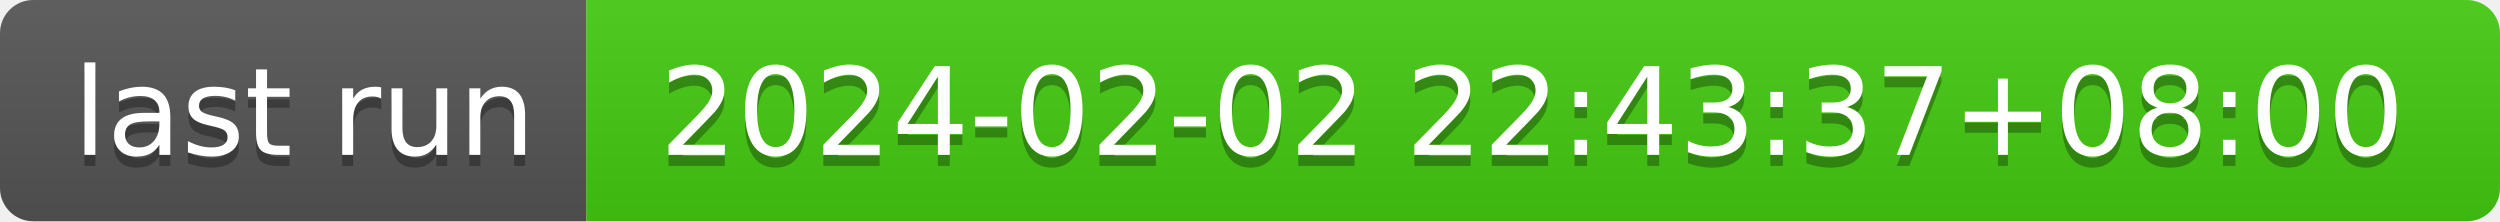
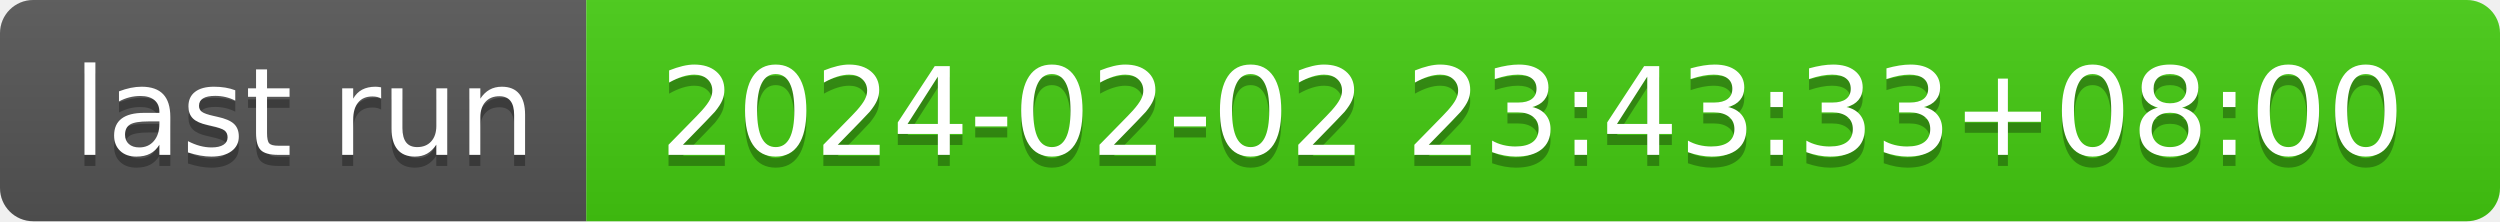
- <svg xmlns="http://www.w3.org/2000/svg" width="226" height="20" role="img" aria-label="last run: 2024-02-02 22:43:37+08:00">
+ <svg xmlns="http://www.w3.org/2000/svg" width="226" height="20" role="img" aria-label="last run: 2024-02-02 23:43:33+08:00">
  <linearGradient id="s" x2="0" y2="100%">
    <stop offset="0" stop-color="#bbb" stop-opacity=".1" />
    <stop offset="1" stop-opacity=".1" />
  </linearGradient>
  <clipPath id="r">
    <rect width="226" height="20" rx="3" fill="#fff" />
  </clipPath>
  <g clip-path="url(#r)">
    <rect width="53" height="20" fill="#555" />
    <rect x="53" width="173" height="20" fill="#4c1" />
    <rect width="226" height="20" fill="url(#s)" />
  </g>
  <g fill="#fff" text-anchor="middle" font-family="Verdana,Geneva,DejaVu Sans,sans-serif" text-rendering="geometricPrecision" font-size="110">
    <text aria-hidden="true" x="275" y="150" fill="#010101" fill-opacity=".3" transform="scale(.1)" textLength="430">last run</text>
    <text x="275" y="140" transform="scale(.1)" fill="#fff" textLength="430">last run</text>
-     <text aria-hidden="true" x="1385" y="150" fill="#010101" fill-opacity=".3" transform="scale(.1)" textLength="1630">2024-02-02 22:43:37+08:00</text>
-     <text x="1385" y="140" transform="scale(.1)" fill="#fff" textLength="1630">2024-02-02 22:43:37+08:00</text>
+     <text aria-hidden="true" x="1385" y="150" fill="#010101" fill-opacity=".3" transform="scale(.1)" textLength="1630">2024-02-02 23:43:33+08:00</text>
+     <text x="1385" y="140" transform="scale(.1)" fill="#fff" textLength="1630">2024-02-02 23:43:33+08:00</text>
  </g>
</svg>
